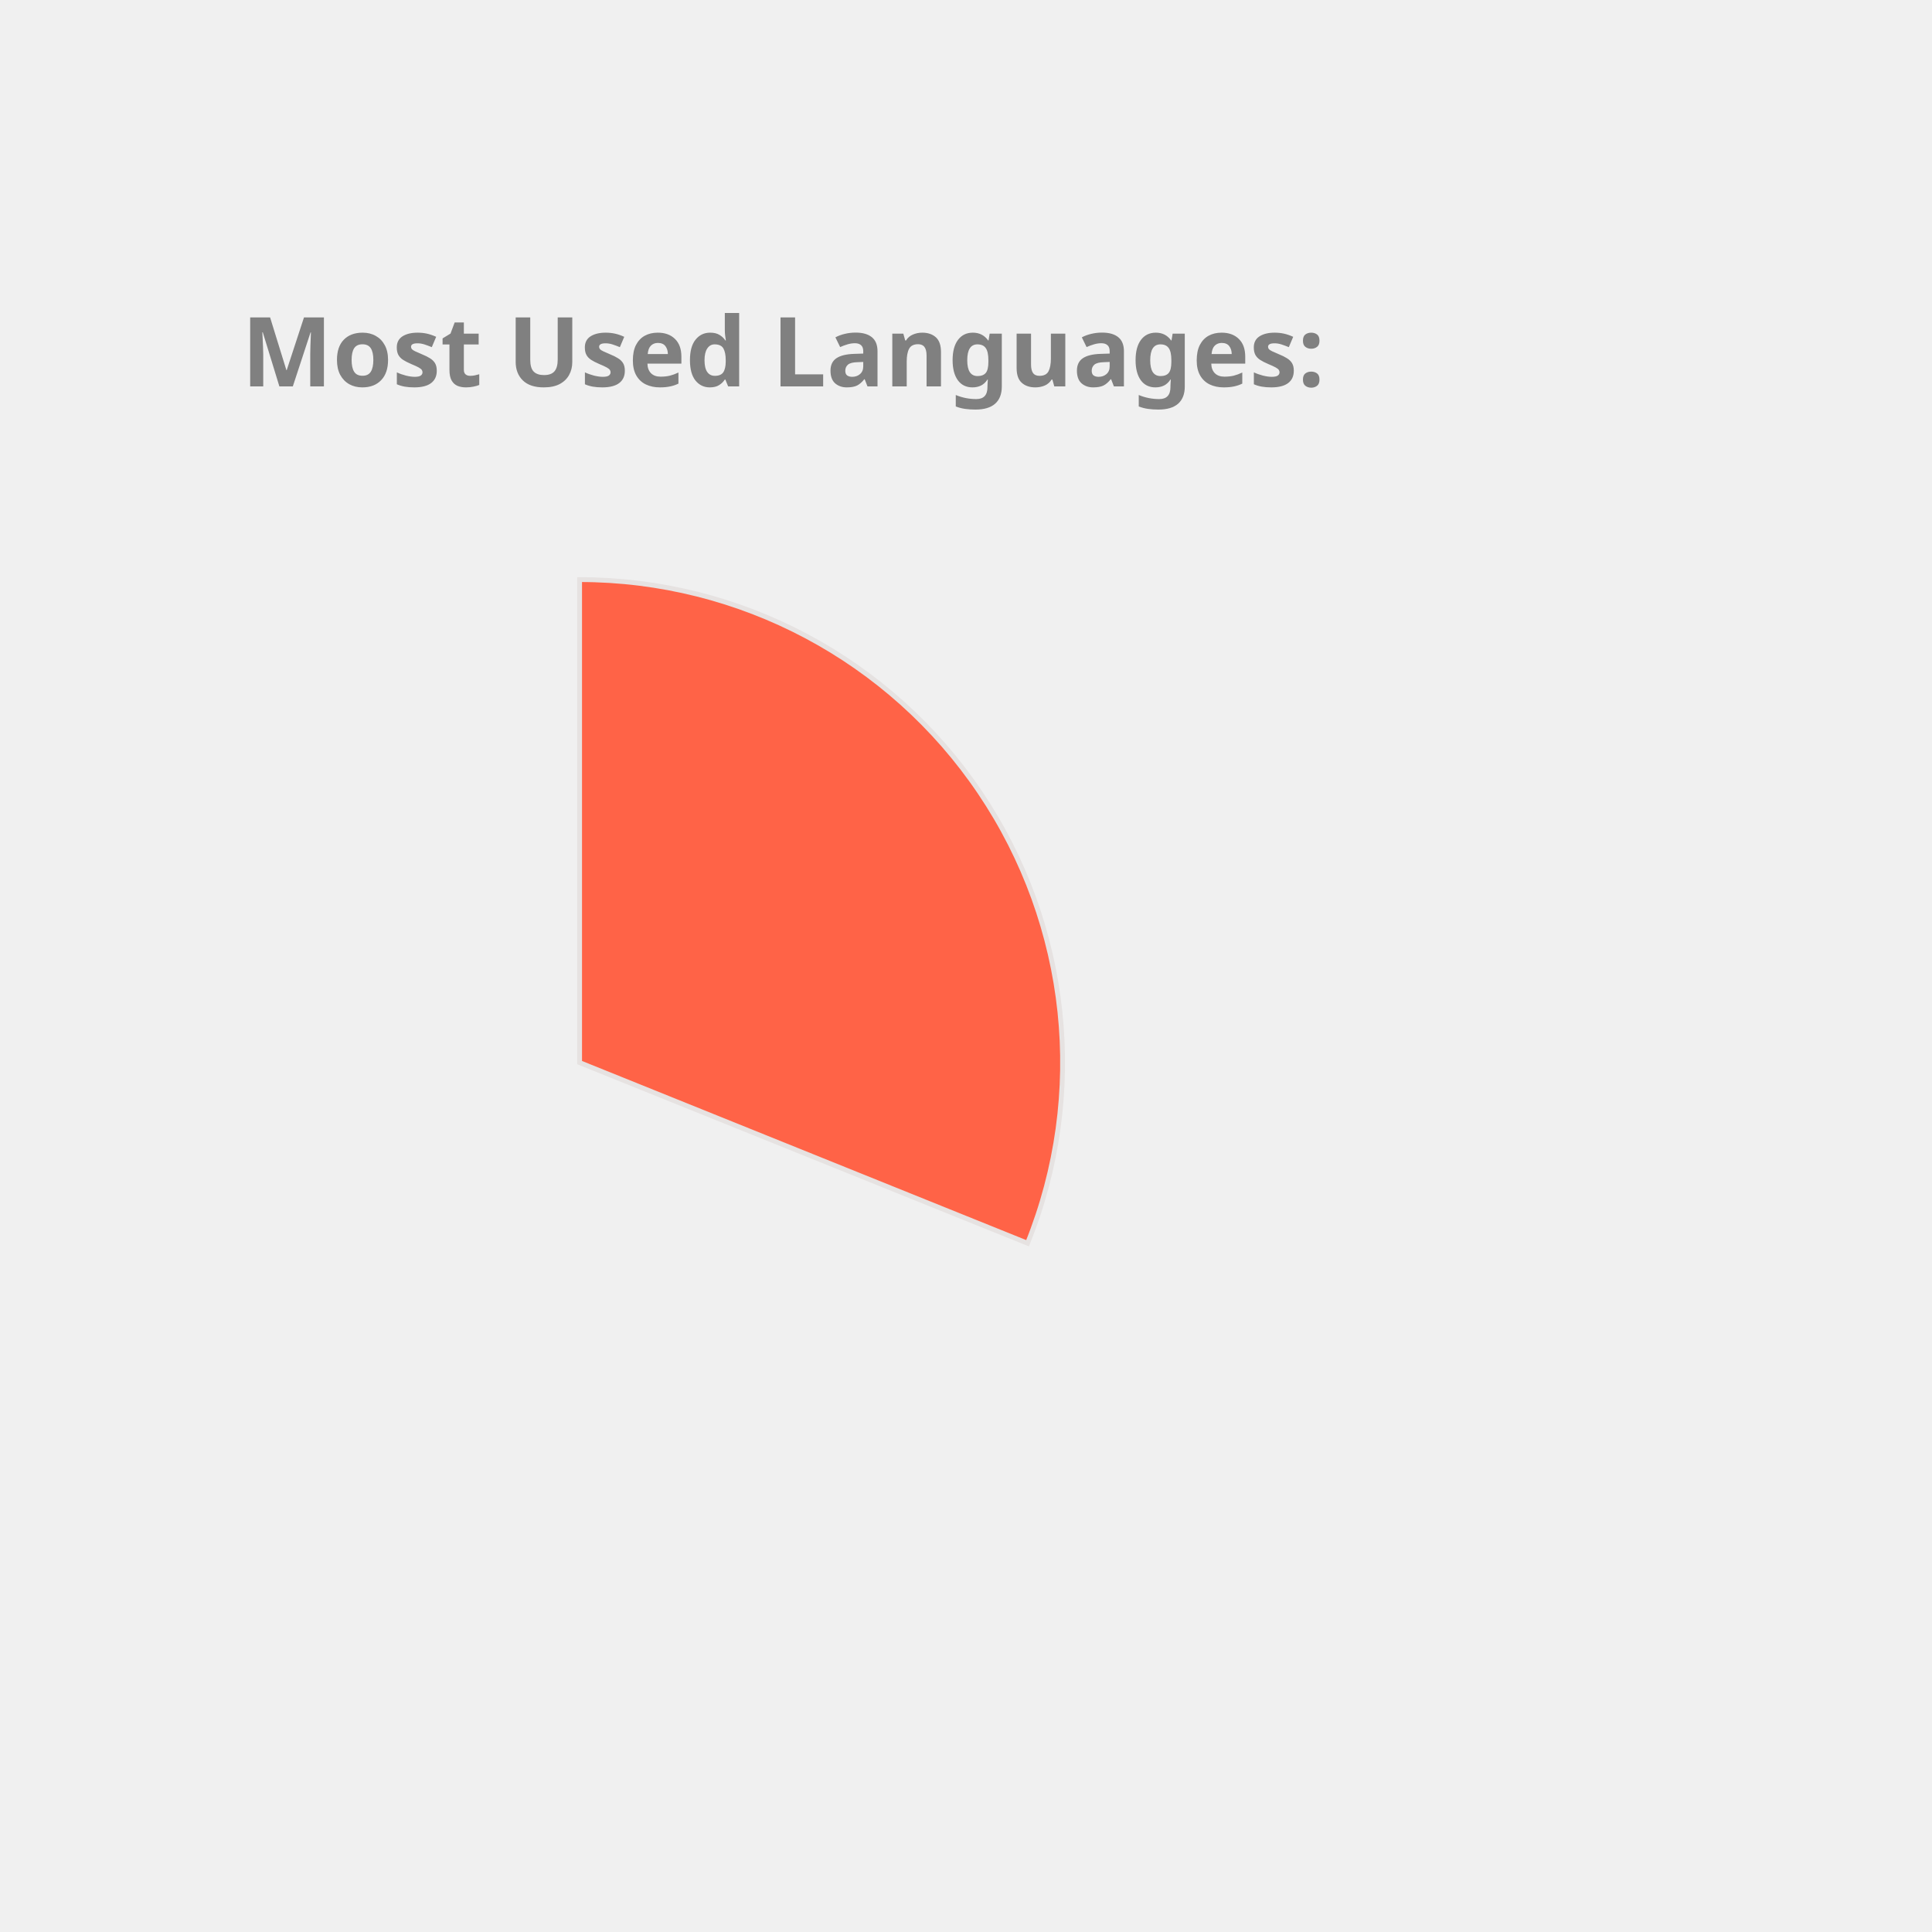
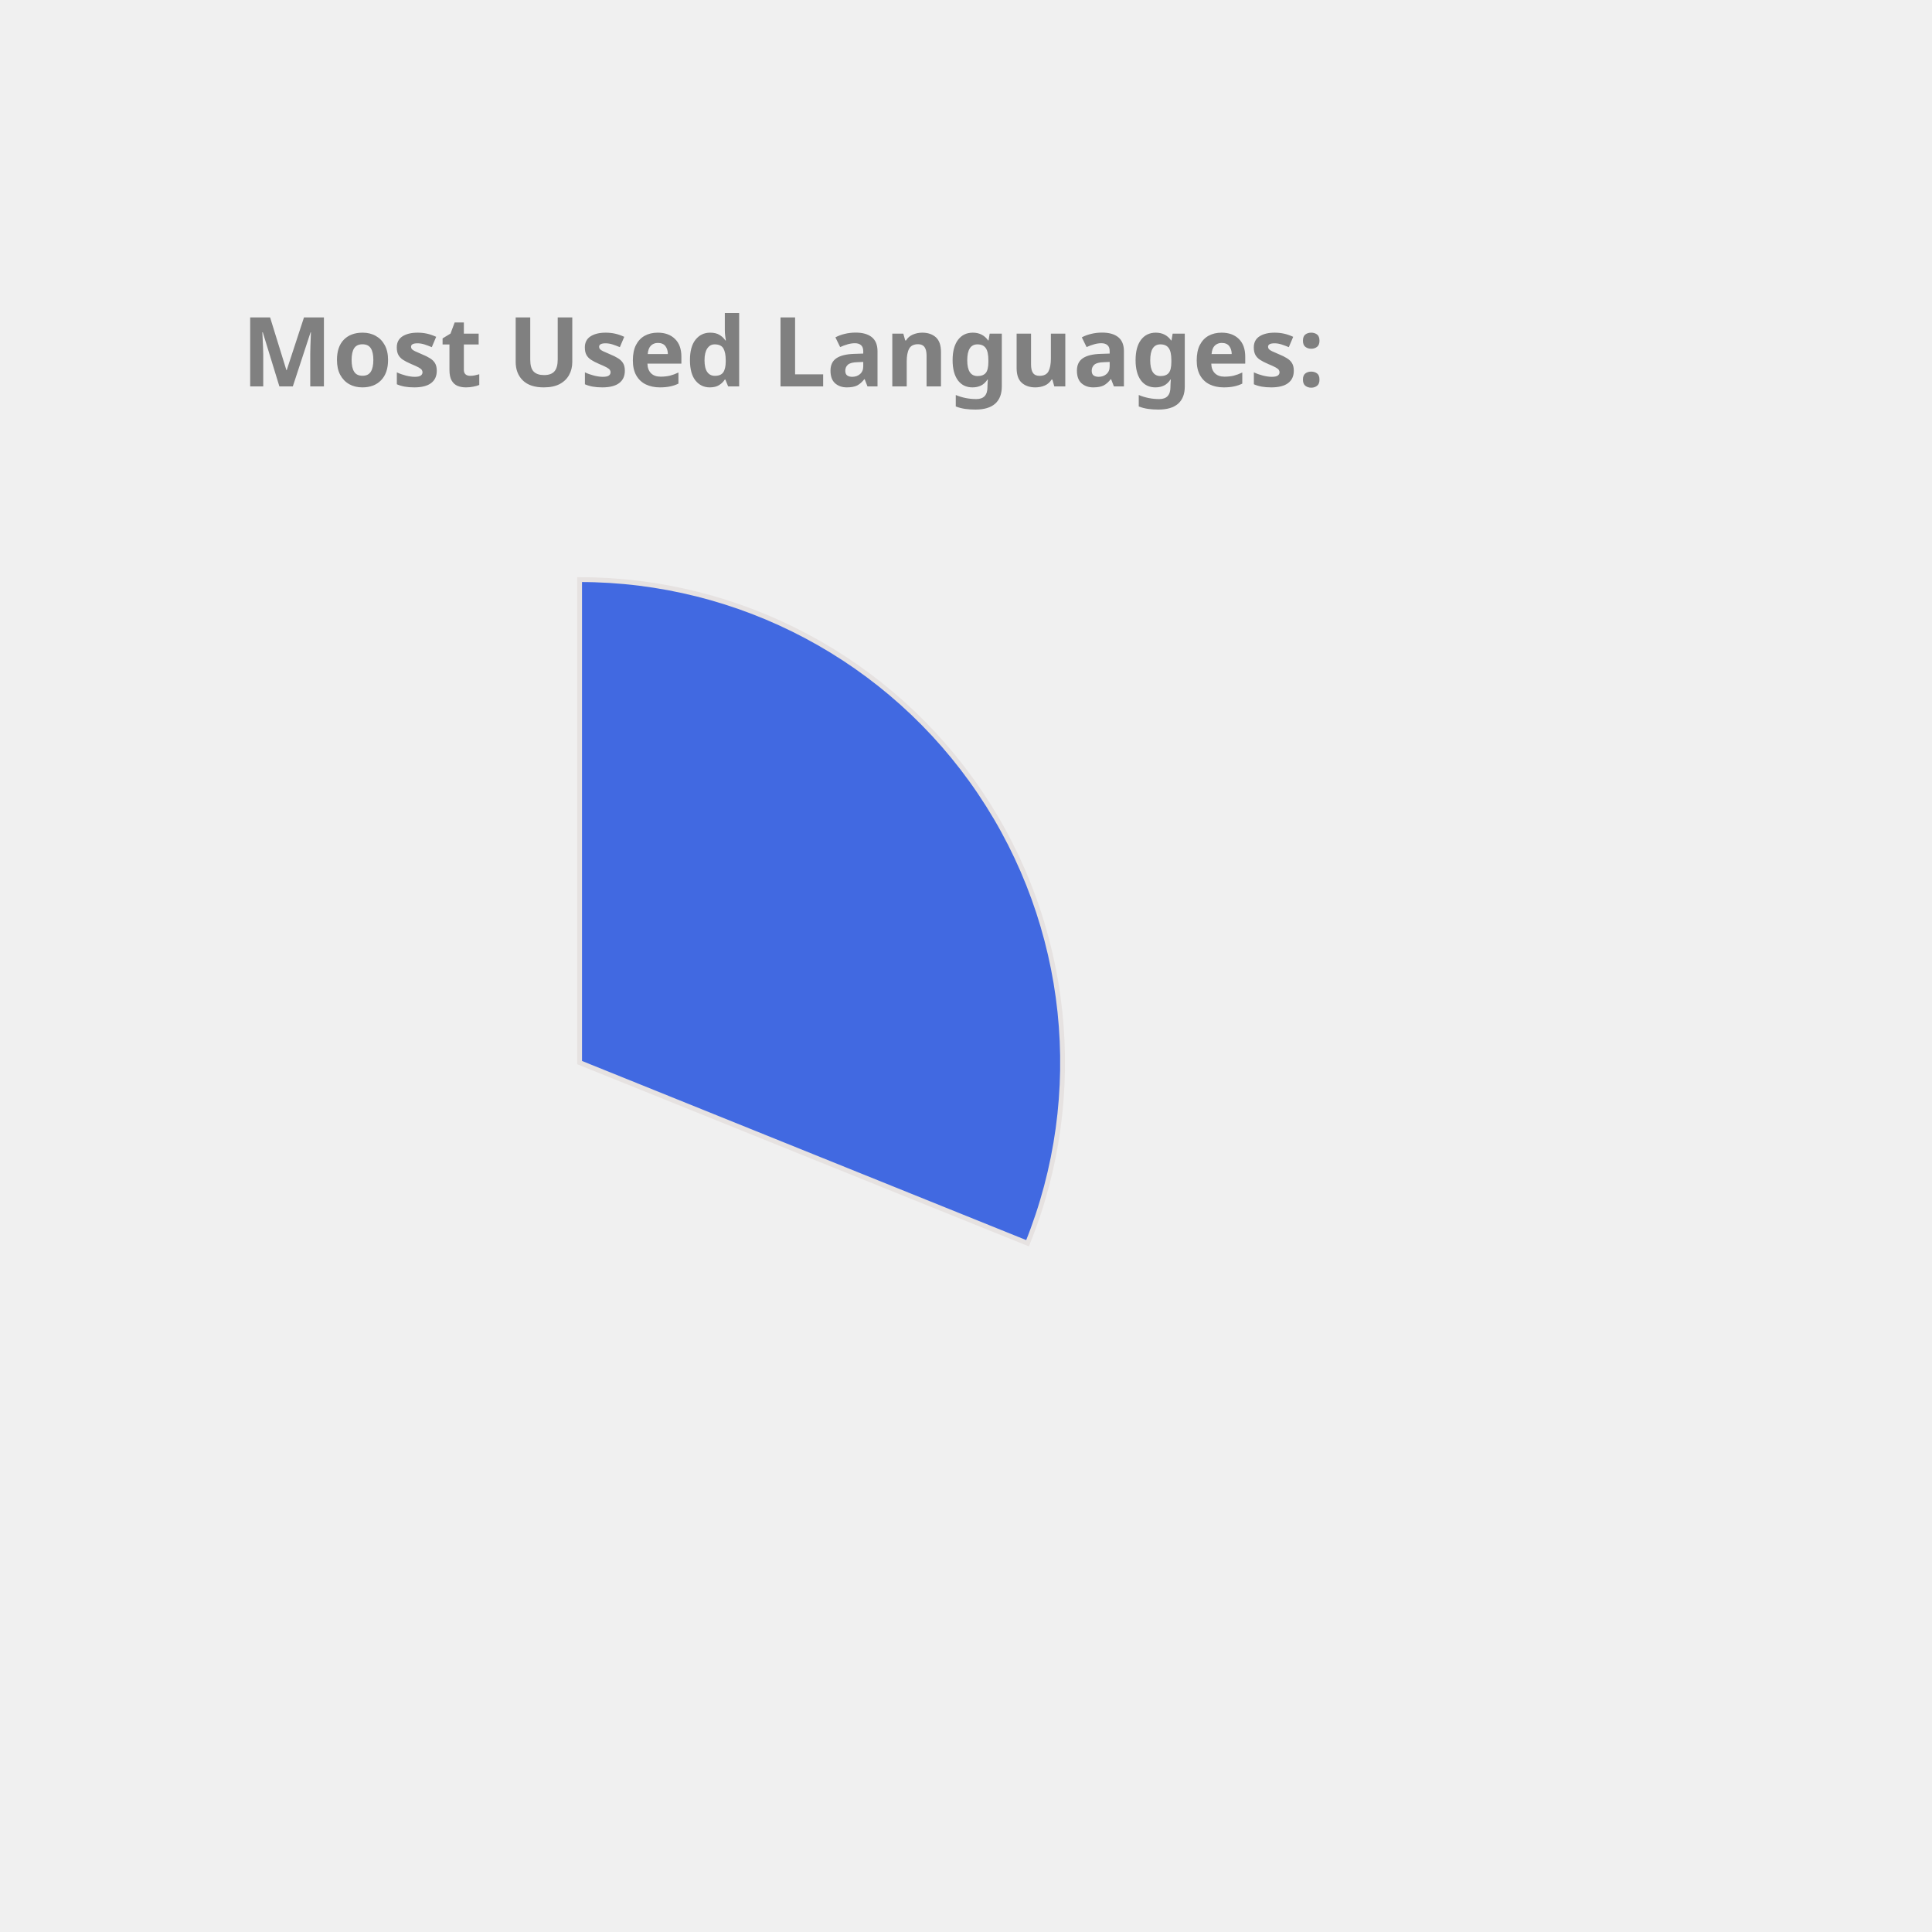
<svg xmlns="http://www.w3.org/2000/svg" height="350px" width="350px" viewBox="0 0 400 400">
  <style> 
        .label {
                font: bold 20px sans-serif;
                color: #404040;
                -webkit-text-stroke: 1px white;
        }

        path {
                stroke: #E6E2E1;
                stroke-width: 1px;
                transform: translate(60px, 100px);
        }

        .path_1 {
                animation: fadeIn 5s linear forwards;
        }

        .path_2 {
                transform: scale(0);
                animation: fadeIn 5s linear forwards 5s;
        }


        
        .path_3 {
                transform: scale(0);
                animation: fadeIn 5s linear forwards 10s;
        }


        .path_4 {
                transform: scale(0);
                animation: fadeIn 5s linear forwards 15s;
        }

        .path_5 {
                transform: scale(0);
                animation: fadeIn 5s linear forwards 20s;
        }

        .path_6 {
                transform: scale(0);
                animation: fadeIn 5s linear forwards 25s;
        }

        .path_7 {
                transform: scale(0);
                animation: fadeIn 5s linear forwards 30s;
        }

        .path_8 {
                transform: scale(0);
                animation: fadeIn 5s linear forwards 35s;
        }

        .path_9 {
                transform: scale(0);
                animation: fadeIn 5s linear forwards 40s;
        }

        .path_10 {
                transform: scale(0);
                animation: fadeIn 5s linear forwards 45s;
        }

        @keyframes fadeIn {
                0% {                        
                        transform: translate(250px, 300px) rotate(0deg) scale(0);
                        
                }
                50% {
                        transform: translate(150px, 220px) rotate(180deg) scale(0.5);
                        
                }
                
                100% {
                        transform: translate(60px, 120px) rotate(360deg) scale(1);
                        
                }
        }
        .txt_1 {
                opacity: 0;
                animation: txtShow 5s linear forwards 0s;
        }

        .txt_2 {
                opacity: 0;
                animation: txtShow 5s linear forwards 5s;
        }

        .txt_3 {
                opacity: 0;
                animation: txtShow 5s linear forwards 10s;
        }

        .txt_4 {
                opacity: 0;
                animation: txtShow 5s linear forwards 15s;
        }

        .txt_5 {
                opacity: 0;
                animation: txtShow 5s linear forwards 20s;
        }

        .txt_6 {
                opacity: 0;
                animation: txtShow 5s linear forwards 25s;
        }

        .txt_7 {
                opacity: 0;
                animation: txtShow 5s linear forwards 30s;
        }

        .txt_8 {
                opacity: 0;
                animation: txtShow 5s linear forwards 35s;
        }

        .txt_9 {
                opacity: 0;
                animation: txtShow 5s linear forwards 40s;
        }

        .txt_10 {
                opacity: 0;
                animation: txtShow 5s linear forwards 45s;
        }

        @keyframes txtShow {
                0% {                        
                        opacity: 0;
                        transform: translate(0px, 0px) scale(0);
                }
                100% {
                        opacity: 1;
                        transform: translate(0px, 0px) scale(1);
                        
                }
        }
</style>
-   <path class="path_1" d="M 60,120 L 60,20 A 100,100 0 0 1 152.745,157.396 Z" fill="Tomato" stroke="#fff" stroke-width="2" />
-   <text class="txt_1" x="260" y="150" fill="Tomato" stroke="Tomato" stroke-width="1">C++</text>
-   <path class="path_2" d="M 60,120 L 152.745,157.396 A 100,100 0 0 1 54.348,219.84 Z" fill="DarkKhaki" stroke="#fff" stroke-width="2" />
-   <text class="txt_2" x="260" y="170" fill="DarkKhaki" stroke="DarkKhaki" stroke-width="1">Python</text>
-   <path class="path_3" d="M 60,120 L 54.348,219.84 A 100,100 0 0 1 -33.873,154.464 Z" fill="Orchid" stroke="#fff" stroke-width="2" />
-   <text class="txt_3" x="260" y="190" fill="Orchid" stroke="Orchid" stroke-width="1">JavaScript</text>
-   <path class="path_4" d="M 60,120 L -33.873,154.464 A 100,100 0 0 1 -34.71,87.906 Z" fill="Crimson" stroke="#fff" stroke-width="2" />
-   <text class="txt_4" x="260" y="210" fill="Crimson" stroke="Crimson" stroke-width="1">Jupyter Notebook</text>
-   <path class="path_5" d="M 60,120 L -34.71,87.906 A 100,100 0 0 1 5.361,36.247 Z" fill="Orange" stroke="#fff" stroke-width="2" />
-   <text class="txt_5" x="260" y="230" fill="Orange" stroke="Orange" stroke-width="1">Java</text>
-   <path class="path_6" d="M 60,120 L 5.361,36.247 A 100,100 0 0 1 38.799,22.273 Z" fill="Pink" stroke="#fff" stroke-width="2" />
-   <text class="txt_6" x="260" y="250" fill="Pink" stroke="Pink" stroke-width="1">HTML</text>
-   <path class="path_7" d="M 60,120 L 38.799,22.273 A 100,100 0 0 1 51.215,20.387 Z" fill="RosyBrown" stroke="#fff" stroke-width="2" />
-   <text class="txt_7" x="260" y="270" fill="RosyBrown" stroke="RosyBrown" stroke-width="1">TypeScript</text>
-   <path class="path_8" d="M 60,120 L 51.215,20.387 A 100,100 0 0 1 57.487,20.032 Z" fill="SteelBlue" stroke="#fff" stroke-width="2" />
-   <text class="txt_8" x="260" y="290" fill="SteelBlue" stroke="SteelBlue" stroke-width="1">Shell</text>
+   <path class="path_1" d="M 60,120 L 60,20 A 100,100 0 0 1 152.745,157.396 Z" fill="RoyalBlue" stroke="#fff" stroke-width="2" />
+   <text class="txt_1" x="260" y="150" fill="RoyalBlue" stroke="RoyalBlue" stroke-width="1">C++</text>
+   <path class="path_2" d="M 60,120 L 152.745,157.396 A 100,100 0 0 1 54.348,219.84 Z" fill="Pink" stroke="#fff" stroke-width="2" />
+   <text class="txt_2" x="260" y="170" fill="Pink" stroke="Pink" stroke-width="1">Python</text>
+   <path class="path_3" d="M 60,120 L 54.348,219.84 A 100,100 0 0 1 -33.873,154.464 Z" fill="Tan" stroke="#fff" stroke-width="2" />
+   <text class="txt_3" x="260" y="190" fill="Tan" stroke="Tan" stroke-width="1">JavaScript</text>
+   <path class="path_4" d="M 60,120 L -33.873,154.464 A 100,100 0 0 1 -34.71,87.906 Z" fill="MediumAquaMarine" stroke="#fff" stroke-width="2" />
+   <text class="txt_4" x="260" y="210" fill="MediumAquaMarine" stroke="MediumAquaMarine" stroke-width="1">Jupyter Notebook</text>
+   <path class="path_5" d="M 60,120 L -34.71,87.906 A 100,100 0 0 1 5.361,36.247 Z" fill="RosyBrown" stroke="#fff" stroke-width="2" />
+   <text class="txt_5" x="260" y="230" fill="RosyBrown" stroke="RosyBrown" stroke-width="1">Java</text>
+   <path class="path_6" d="M 60,120 L 5.361,36.247 A 100,100 0 0 1 38.799,22.273 Z" fill="Coral" stroke="#fff" stroke-width="2" />
+   <text class="txt_6" x="260" y="250" fill="Coral" stroke="Coral" stroke-width="1">HTML</text>
+   <path class="path_7" d="M 60,120 L 38.799,22.273 A 100,100 0 0 1 51.215,20.387 Z" fill="DodgerBlue" stroke="#fff" stroke-width="2" />
+   <text class="txt_7" x="260" y="270" fill="DodgerBlue" stroke="DodgerBlue" stroke-width="1">TypeScript</text>
+   <path class="path_8" d="M 60,120 L 51.215,20.387 A 100,100 0 0 1 57.487,20.032 Z" fill="DarkKhaki" stroke="#fff" stroke-width="2" />
+   <text class="txt_8" x="260" y="290" fill="DarkKhaki" stroke="DarkKhaki" stroke-width="1">Shell</text>
  <path class="path_9" d="M 60,120 L 57.487,20.032 A 100,100 0 0 1 60.628,20.002 Z" fill="LightSeaGreen" stroke="#fff" stroke-width="2" />
  <text class="txt_9" x="260" y="310" fill="LightSeaGreen" stroke="LightSeaGreen" stroke-width="1">CSS</text>
  <g class="label">
    <text x="50" y="80" fill="grey">Most Used Languages:</text>
  </g>
</svg>
